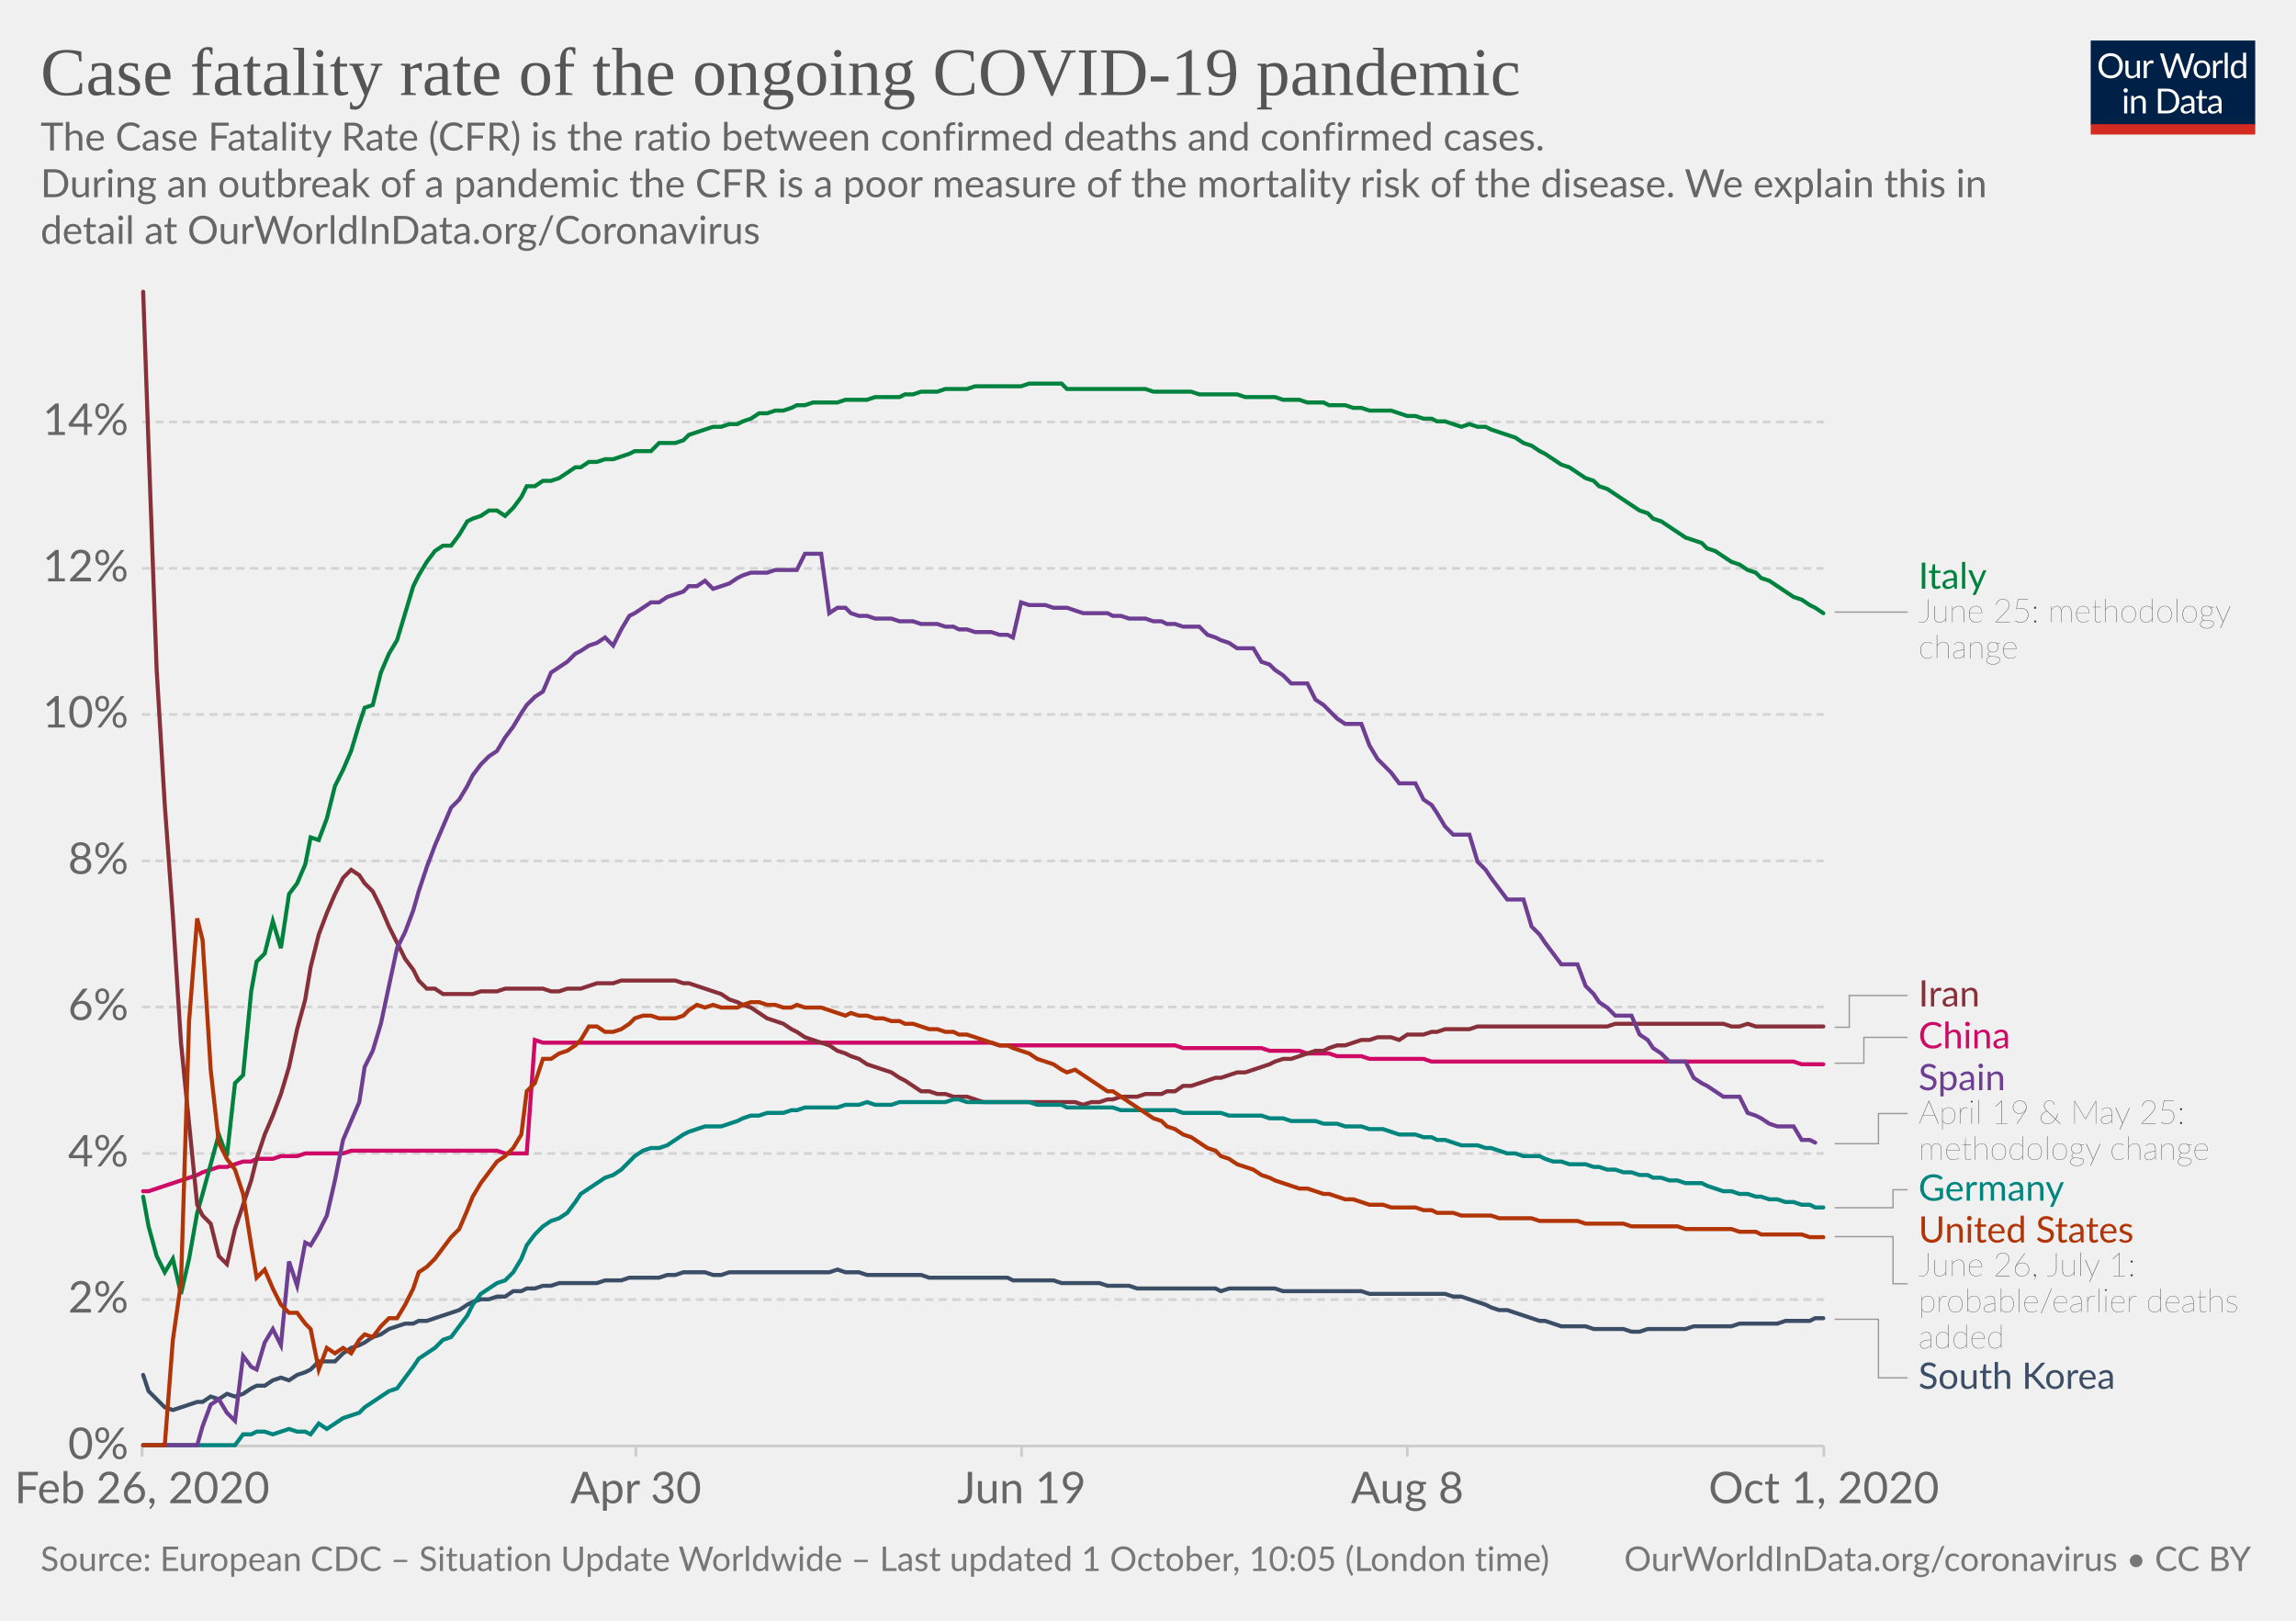
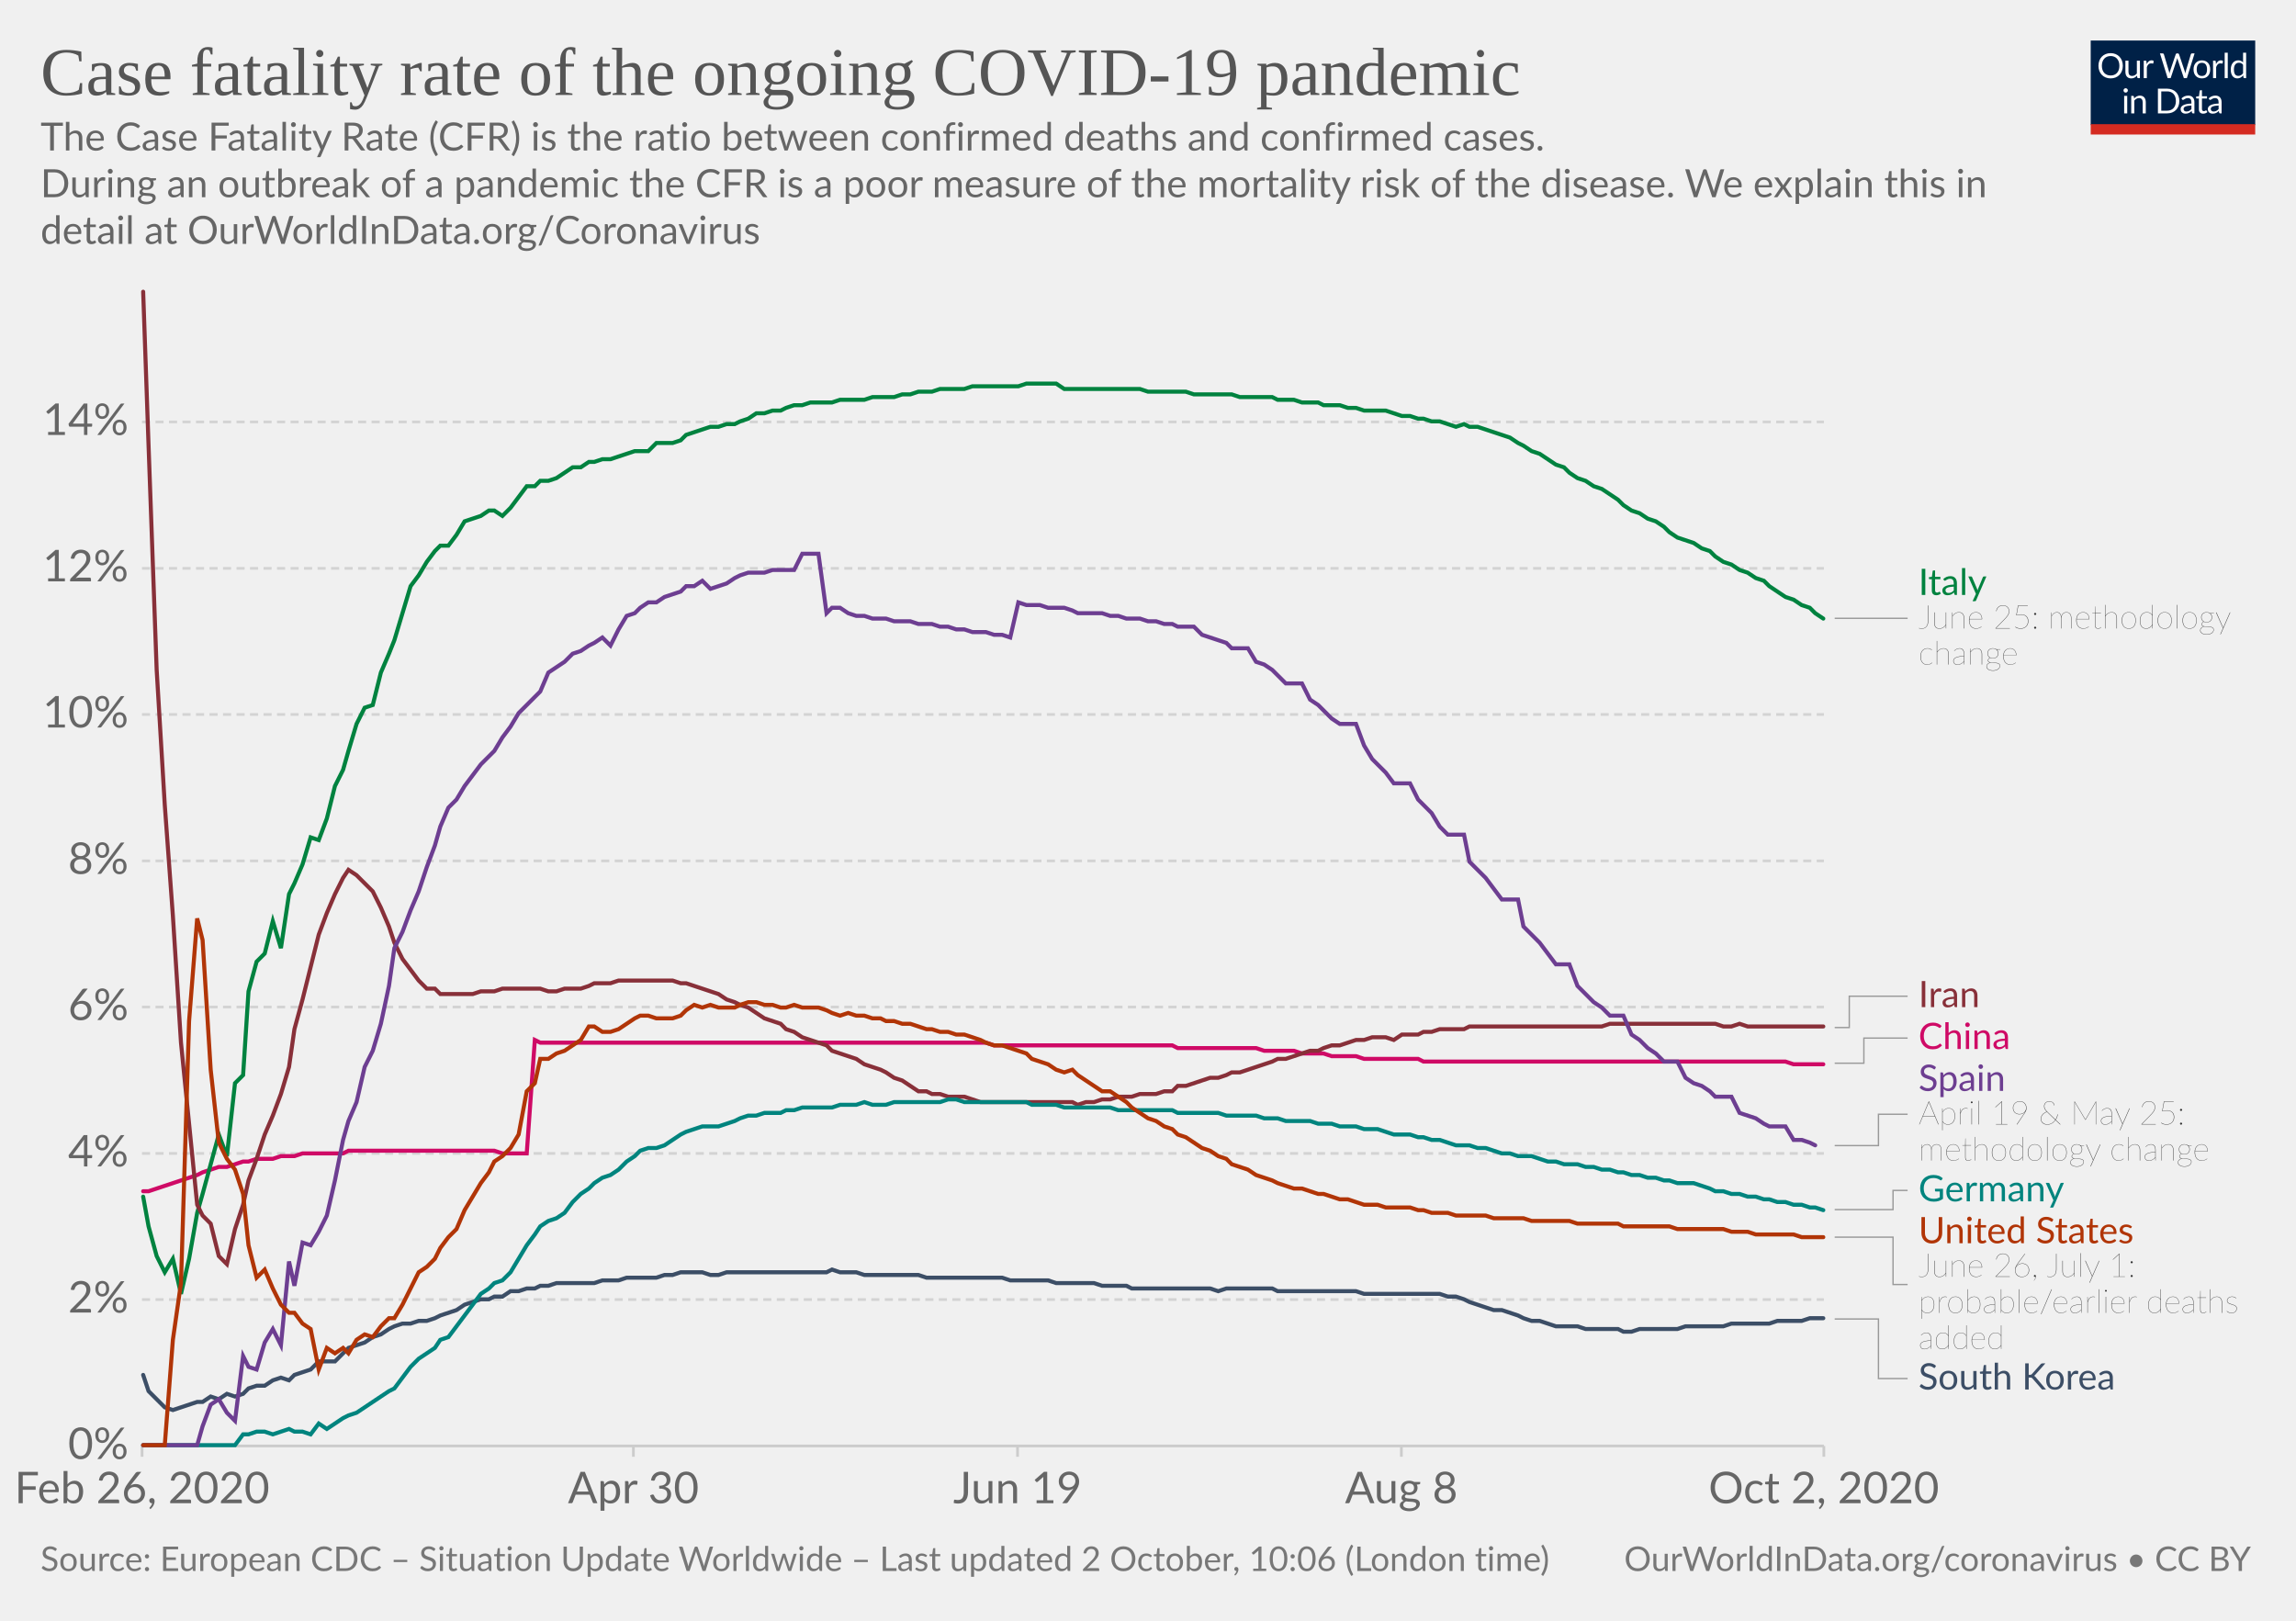
<svg xmlns="http://www.w3.org/2000/svg" version="1.1" style="background-color:#fff;-webkit-font-smoothing:antialiased" width="850" height="600" viewBox="0 0 850 600" font-family="Lato,'Helvetica Neue',Helvetica,Arial,sans-serif" font-size="18" text-rendering="optimizeLegibility">
  <g class="HeaderView">
    <g transform="matrix(.29 0 0 .29 774 15)">
      <svg width="210" height="120" viewBox="0 0 210 120" fill="none">
        <g clip-path="url(#clip0)">
          <path d="M0 0h210v107.89H0V0z" fill="#002147" />
          <path d="M40.98 32.25c0 2.36-.38 4.53-1.12 6.51a14.26 14.26 0 01-8.1 8.4c-1.9.78-4.02 1.17-6.34 1.17a16.6 16.6 0 01-6.33-1.17 14.31 14.31 0 01-8.08-8.4 18.29 18.29 0 01-1.12-6.51c0-2.36.38-4.53 1.12-6.5a14.32 14.32 0 018.07-8.44c1.92-.8 4.03-1.19 6.34-1.19 2.32 0 4.43.4 6.34 1.19 1.92.8 3.56 1.9 4.93 3.34a14.87 14.87 0 013.17 5.1 18.1 18.1 0 011.12 6.5zm-4.38 0c0-1.94-.26-3.68-.8-5.22a10.91 10.91 0 00-2.24-3.89 9.68 9.68 0 00-3.52-2.46 11.95 11.95 0 00-4.62-.86c-1.68 0-3.21.28-4.6.86a9.88 9.88 0 00-3.54 2.46 10.91 10.91 0 00-2.24 3.9c-.53 1.53-.8 3.27-.8 5.2 0 1.94.27 3.68.8 5.22a11.17 11.17 0 002.24 3.9 10.01 10.01 0 003.55 2.44c1.38.56 2.9.83 4.6.83 1.7 0 3.24-.27 4.61-.83a9.8 9.8 0 003.52-2.44 11.17 11.17 0 002.25-3.9c.53-1.54.8-3.28.8-5.21zm26.22-6.54V48H60.5c-.56 0-.9-.27-1.05-.81l-.31-2.4a12.45 12.45 0 01-3.26 2.6c-1.2.64-2.58.96-4.13.96-1.22 0-2.3-.2-3.24-.6a6.52 6.52 0 01-2.33-1.7 7.37 7.37 0 01-1.43-2.67c-.3-1.04-.46-2.2-.46-3.45V25.7h3.91v14.22c0 1.68.38 2.99 1.15 3.91.77.93 1.96 1.39 3.54 1.39 1.16 0 2.24-.27 3.23-.82a10.42 10.42 0 002.8-2.28V25.7h3.91zm8.61 4.47a9.94 9.94 0 012.6-3.56 5.64 5.64 0 013.76-1.3c.47 0 .92.05 1.34.15.44.1.83.27 1.17.49l-.3 2.92c-.09.37-.3.55-.66.55-.2 0-.5-.04-.9-.13a6.21 6.21 0 00-3.24.18c-.54.2-1.03.5-1.47.92-.42.4-.81.9-1.17 1.5-.33.58-.64 1.26-.92 2.02V48H67.7V25.71h2.25c.42 0 .72.08.88.25.16.16.27.44.33.83l.26 3.39zm61.16-13.7L122.75 48h-3.82l-7.99-24.05a21.95 21.95 0 01-.42-1.58 38.36 38.36 0 01-.44 1.58L102.05 48h-3.83L88.4 16.47h3.54c.38 0 .7.1.95.29.26.2.43.43.5.73l6.52 21.9c.1.4.2.83.28 1.28.1.46.2.94.29 1.46l.3-1.46c.12-.47.25-.9.38-1.27l7.41-21.91c.1-.25.26-.48.51-.69.27-.22.58-.33.95-.33h1.23c.38 0 .69.1.92.29.24.2.41.43.53.73l7.4 21.9a28.4 28.4 0 01.68 2.62 29.52 29.52 0 01.52-2.61l6.54-21.91c.07-.27.23-.5.48-.7.27-.21.58-.32.95-.32h3.32zm9.35 8.88c1.63 0 3.1.27 4.4.82a9.43 9.43 0 015.46 5.94c.5 1.4.74 2.98.74 4.73 0 1.76-.25 3.34-.74 4.75a9.43 9.43 0 01-5.46 5.92c-1.3.52-2.77.79-4.4.79-1.64 0-3.12-.27-4.44-.8a9.42 9.42 0 01-3.35-2.3c-.92-1-1.63-2.2-2.13-3.61-.49-1.41-.73-3-.73-4.75s.24-3.33.73-4.73c.5-1.43 1.2-2.64 2.13-3.63a9.4 9.4 0 013.35-2.31c1.32-.55 2.8-.82 4.44-.82zm0 19.89c2.2 0 3.84-.73 4.93-2.2 1.08-1.48 1.63-3.54 1.63-6.18 0-2.66-.55-4.72-1.63-6.2-1.09-1.49-2.73-2.23-4.93-2.23-1.12 0-2.09.2-2.93.57a5.7 5.7 0 00-2.06 1.65 7.5 7.5 0 00-1.24 2.67c-.26 1.04-.4 2.22-.4 3.54 0 2.64.55 4.7 1.64 6.18 1.1 1.47 2.76 2.2 4.99 2.2zm17.97-15.07a9.94 9.94 0 012.6-3.56 5.64 5.64 0 013.76-1.3c.47 0 .91.05 1.34.15.44.1.83.27 1.16.49l-.28 2.92c-.09.37-.31.55-.66.55-.2 0-.5-.04-.9-.13a6.2 6.2 0 00-3.24.18c-.54.2-1.03.5-1.47.92-.43.4-.82.9-1.17 1.5a13.1 13.1 0 00-.92 2.02V48h-3.94V25.71h2.24c.43 0 .72.08.88.25.17.16.28.44.33.83l.27 3.39zm15.04-14.59V48h-3.92V15.6h3.92zm19.55 15.43a6.22 6.22 0 00-2.38-2.05 6.7 6.7 0 00-2.86-.6c-2.07 0-3.66.75-4.77 2.23-1.12 1.48-1.68 3.6-1.68 6.33 0 1.46.13 2.7.38 3.74a7.29 7.29 0 001.1 2.56 4.35 4.35 0 001.78 1.45c.7.3 1.5.46 2.4.46 1.29 0 2.41-.3 3.36-.88a9.6 9.6 0 002.67-2.49V31.02zm3.91-15.43V48h-2.33c-.56 0-.9-.27-1.06-.81l-.35-2.71a12.13 12.13 0 01-3.25 2.77 8.28 8.28 0 01-4.23 1.06 7.31 7.31 0 01-6.14-2.9c-.73-.96-1.3-2.15-1.69-3.57a18.35 18.35 0 01.07-9.48 11.29 11.29 0 011.89-3.7 8.7 8.7 0 017.06-3.34 7.96 7.96 0 016.12 2.62V15.59h3.91zM46.61 70.71V93H42.7V70.71h3.91zm.84-7c0 .39-.08.75-.24 1.09a2.81 2.81 0 01-1.52 1.47 2.67 2.67 0 01-2.16 0 2.9 2.9 0 01-1.45-1.47 2.67 2.67 0 010-2.16c.15-.35.35-.65.6-.9.25-.27.53-.47.85-.62a2.67 2.67 0 012.16 0c.35.15.65.35.9.62.27.25.47.55.62.9.16.34.24.7.24 1.08zm7.97 10.24c.49-.54 1-1.04 1.54-1.48a9.85 9.85 0 013.66-1.84 8.96 8.96 0 015.43.35c.94.4 1.72.97 2.33 1.71a7.36 7.36 0 011.43 2.67c.32 1.04.49 2.19.49 3.45V93h-3.94V78.81c0-1.69-.4-3-1.17-3.92-.76-.93-1.93-1.4-3.5-1.4a6.6 6.6 0 00-3.25.83c-1 .56-1.92 1.31-2.77 2.27V93h-3.94V70.71h2.35c.56 0 .9.28 1.04.82l.3 2.42zm57.7 3.3c0 2.36-.37 4.5-1.11 6.44a14.3 14.3 0 01-3.17 4.98 14.1 14.1 0 01-4.93 3.2c-1.9.76-4.02 1.13-6.33 1.13H85.8V61.47h11.77c2.31 0 4.42.39 6.33 1.15a13.8 13.8 0 018.1 8.18 17.75 17.75 0 011.12 6.45zm-4.37 0c0-1.94-.26-3.67-.8-5.2a10.94 10.94 0 00-2.23-3.87 9.57 9.57 0 00-3.53-2.42 12.23 12.23 0 00-4.61-.83h-7.5v24.62h7.5c1.7 0 3.24-.28 4.61-.84a9.7 9.7 0 003.53-2.4 10.94 10.94 0 002.24-3.87c.53-1.53.8-3.26.8-5.2zm19.8 5.72c-1.8.06-3.34.2-4.62.44-1.26.22-2.3.51-3.1.88-.8.36-1.37.8-1.74 1.3-.35.5-.53 1.05-.53 1.67 0 .58.1 1.1.3 1.52a3 3 0 00.76 1.05c.34.27.73.46 1.17.6.45.11.94.17 1.45.17a7.28 7.28 0 003.5-.81 11.95 11.95 0 002.82-2.2v-4.62zm-12.65-9.11a12.73 12.73 0 013.98-2.66c1.43-.59 3-.88 4.73-.88 1.25 0 2.36.2 3.33.61a6.81 6.81 0 013.94 4.38c.33 1.04.5 2.19.5 3.43V93h-1.74a1.8 1.8 0 01-.88-.18c-.2-.13-.36-.38-.48-.74l-.44-2.12c-.59.55-1.16 1.03-1.72 1.46a9.48 9.48 0 01-3.74 1.7c-.69.15-1.46.23-2.3.23-.87 0-1.69-.12-2.45-.35a5.34 5.34 0 01-3.34-2.93 6.64 6.64 0 01-.49-2.64c0-.88.25-1.72.73-2.53a6.33 6.33 0 012.35-2.17c1.09-.63 2.5-1.15 4.25-1.54 1.75-.41 3.89-.65 6.42-.7v-1.75c0-1.73-.37-3.03-1.12-3.91-.75-.9-1.84-1.34-3.28-1.34-.97 0-1.78.12-2.44.37-.64.23-1.2.5-1.7.81l-1.23.82c-.33.23-.67.35-1 .35-.27 0-.5-.07-.69-.2a2.1 2.1 0 01-.48-.53l-.7-1.25zm27.67 19.5c-1.76 0-3.12-.5-4.07-1.48-.94-.98-1.41-2.4-1.41-4.25V74h-2.68a.9.9 0 01-.6-.2c-.16-.14-.24-.36-.24-.66v-1.56l3.65-.46.9-6.89a.9.9 0 01.29-.52.88.88 0 01.62-.22H142v7.67h6.44V74H142v13.38c0 .94.22 1.63.68 2.09.45.45 1.04.68 1.76.68a3.21 3.21 0 001.85-.53l.55-.35c.16-.12.3-.18.41-.18.2 0 .4.13.55.38l1.15 1.87a7.45 7.45 0 01-2.44 1.5c-.96.35-1.94.52-2.95.52zm19.68-10.4c-1.8.07-3.34.21-4.62.45-1.26.22-2.3.51-3.1.88-.8.36-1.37.8-1.74 1.3-.35.5-.53 1.05-.53 1.67 0 .58.1 1.1.3 1.52.18.42.44.77.76 1.05.34.27.73.46 1.17.6.45.11.94.17 1.45.17a7.3 7.3 0 003.5-.81 12.04 12.04 0 002.82-2.2v-4.62zm-12.65-9.1a12.72 12.72 0 013.99-2.66c1.42-.59 3-.88 4.72-.88 1.25 0 2.36.2 3.33.61a6.81 6.81 0 013.94 4.38c.33 1.04.5 2.19.5 3.43V93h-1.74a1.8 1.8 0 01-.88-.18c-.2-.13-.36-.38-.48-.74l-.44-2.12c-.59.55-1.16 1.03-1.72 1.46a9.48 9.48 0 01-3.74 1.7c-.69.15-1.46.23-2.3.23-.87 0-1.69-.12-2.45-.35a5.33 5.33 0 01-3.34-2.93 6.62 6.62 0 01-.49-2.64c0-.88.25-1.72.73-2.53a6.33 6.33 0 012.35-2.17c1.09-.63 2.5-1.15 4.25-1.54a31.2 31.2 0 016.42-.7v-1.75c0-1.73-.37-3.03-1.12-3.91-.75-.9-1.84-1.34-3.28-1.34-.97 0-1.78.12-2.44.37-.64.23-1.2.5-1.7.81-.46.3-.87.57-1.22.82-.34.23-.68.35-1.02.35-.26 0-.49-.07-.68-.2a1.88 1.88 0 01-.48-.53l-.7-1.25z" fill="#fff" />
          <path fill="#D42B21" d="M0 106.79h210V120H0z" />
        </g>
        <defs>
          <clipPath id="clip0">
            <path fill="#fff" d="M0 0h210v120H0z" />
          </clipPath>
        </defs>
      </svg>
    </g>
    <a href="https://ourworldindata.org/grapher/case-fatality-rate-covid-19?time=2020-02-26..latest" target="_blank" rel="noopener" font-family="&quot;Playfair Display&quot;,Georgia,&quot;Times New Roman&quot;,serif">
      <text font-size="25.2" x="15" y="35.2" fill="#555">
        <tspan x="15" y="35.16">Case fatality rate of the ongoing COVID-19 pandemic</tspan>
      </text>
    </a>
    <text font-size="14.4" x="15" y="55.7" fill="#666">
      <tspan x="15" y="55.72">The Case Fatality Rate (CFR) is the ratio between confirmed deaths and confirmed cases.</tspan>
      <tspan x="15" y="73"> During an outbreak of a pandemic the CFR is a poor measure of the mortality risk of the disease. We explain this in</tspan>
      <tspan x="15" y="90.28">detail at OurWorldInData.org/Coronavirus</tspan>
    </text>
  </g>
  <g class="LineChart">
    <defs>
      <clipPath id="a">
        <path d="M42.56 0h830v897.4h-830z" />
      </clipPath>
    </defs>
    <g class="DualAxisView">
      <g class="HorizontalAxis">
-         <path stroke="#ccc" d="M52.6 535.3v4M235.4 535.3v4M378.2 535.3v4M521 535.3v4M675.2 535.3v4" />
+         <path stroke="#ccc" d="M52.6 535.3v4M234.5 535.3v4M376.7 535.3v4M518.8 535.3v4M675.2 535.3v4" />
        <text x="52.6" y="556.5" fill="#666" text-anchor="middle" font-size="16.2">Feb 26, 2020</text>
-         <text x="235.4" y="556.5" fill="#666" text-anchor="middle" font-size="16.2">Apr 30</text>
-         <text x="378.2" y="556.5" fill="#666" text-anchor="middle" font-size="16.2">Jun 19</text>
-         <text x="521" y="556.5" fill="#666" text-anchor="middle" font-size="16.2">Aug 8</text>
-         <text x="675.2" y="556.5" fill="#666" text-anchor="middle" font-size="16.2">Oct 1, 2020</text>
+         <text x="234.5" y="556.5" fill="#666" text-anchor="middle" font-size="16.2">Apr 30</text>
+         <text x="376.7" y="556.5" fill="#666" text-anchor="middle" font-size="16.2">Jun 19</text>
+         <text x="518.8" y="556.5" fill="#666" text-anchor="middle" font-size="16.2">Aug 8</text>
+         <text x="675.2" y="556.5" fill="#666" text-anchor="middle" font-size="16.2">Oct 2, 2020</text>
      </g>
      <g class="VerticalAxis" fill="#666" dominant-baseline="middle" text-anchor="end" font-size="16.2">
        <text x="47.56" y="535.3">0%</text>
        <text x="47.56" y="481.1">2%</text>
        <text x="47.56" y="427">4%</text>
        <text x="47.56" y="372.8">6%</text>
        <text x="47.56" y="318.7">8%</text>
        <text x="47.56" y="264.5">10%</text>
        <text x="47.56" y="210.4">12%</text>
        <text x="47.56" y="156.2">14%</text>
      </g>
      <g class="AxisGridLines horizontalLines">
        <path stroke="#ccc" d="M52.56 535.3h622.66" />
        <path stroke="#d3d3d3" stroke-dasharray="3,2" d="M52.56 481.1h622.66M52.56 427h622.66M52.56 372.8h622.66M52.56 318.7h622.66M52.56 264.5h622.66M52.56 210.4h622.66M52.56 156.2h622.66" />
      </g>
    </g>
    <g clip-path="url(#a)">
      <g class="LineLabels" cursor="pointer">
        <g class="legendMark">
          <g class="indicator">
-             <path d="M679.22 226.6h13.5v0h13.5" stroke="#999" stroke-width=".5" fill="none" />
+             <path d="M679.22 228.9h13.5v0h13.5" stroke="#999" stroke-width=".5" fill="none" />
          </g>
-           <text font-size="13.5" x="710.2" y="217.9" fill="#00823F">
-             <tspan x="710.22" y="217.95">Italy</tspan>
+           <text font-size="13.5" x="710.2" y="220.3" fill="#00823F">
+             <tspan x="710.22" y="220.25">Italy</tspan>
          </text>
-           <text font-size="12.15" x="710.2" y="230.4" fill="#333" class="textAnnotation" font-weight="lighter">
-             <tspan x="710.22" y="230.37">June 25: methodology</tspan>
-             <tspan x="710.22" y="243.73">change</tspan>
+           <text font-size="12.15" x="710.2" y="232.7" fill="#333" class="textAnnotation" font-weight="lighter">
+             <tspan x="710.22" y="232.67">June 25: methodology</tspan>
+             <tspan x="710.22" y="246.03">change</tspan>
          </text>
        </g>
        <g class="legendMark">
          <g class="indicator">
-             <path d="M679.22 380.3h5.4v-11.76h21.6" stroke="#999" stroke-width=".5" fill="none" />
+             <path d="M679.22 380.4h5.4v-11.6h21.6" stroke="#999" stroke-width=".5" fill="none" />
          </g>
-           <text font-size="13.5" x="710.2" y="372.6" fill="#883039">
-             <tspan x="710.22" y="372.59">Iran</tspan>
+           <text font-size="13.5" x="710.2" y="372.9" fill="#883039">
+             <tspan x="710.22" y="372.85">Iran</tspan>
          </text>
        </g>
        <g class="legendMark">
          <g class="indicator">
-             <path d="M679.22 393.6h10.8v-9.56h16.2" stroke="#999" stroke-width=".5" fill="none" />
+             <path d="M679.22 393.6h10.8v-9.3h16.2" stroke="#999" stroke-width=".5" fill="none" />
          </g>
-           <text font-size="13.5" x="710.2" y="388.1" fill="#CF0A66">
-             <tspan x="710.22" y="388.09">China</tspan>
+           <text font-size="13.5" x="710.2" y="388.4" fill="#CF0A66">
+             <tspan x="710.22" y="388.35">China</tspan>
          </text>
        </g>
        <g class="legendMark">
          <g class="indicator">
-             <path d="M679.22 423.4h16.2v-11.16h10.8" stroke="#999" stroke-width=".5" fill="none" />
+             <path d="M679.22 424.1h16.2v-11.6h10.8" stroke="#999" stroke-width=".5" fill="none" />
          </g>
-           <text font-size="13.5" x="710.2" y="403.6" fill="#6D3E91">
-             <tspan x="710.22" y="403.59">Spain</tspan>
+           <text font-size="13.5" x="710.2" y="403.9" fill="#6D3E91">
+             <tspan x="710.22" y="403.85">Spain</tspan>
          </text>
-           <text font-size="12.15" x="710.2" y="416" fill="#333" class="textAnnotation" font-weight="lighter">
-             <tspan x="710.22" y="416.01">April 19 &amp; May 25:</tspan>
-             <tspan x="710.22" y="429.37">methodology change</tspan>
+           <text font-size="12.15" x="710.2" y="416.3" fill="#333" class="textAnnotation" font-weight="lighter">
+             <tspan x="710.22" y="416.27">April 19 &amp; May 25:</tspan>
+             <tspan x="710.22" y="429.64">methodology change</tspan>
          </text>
        </g>
        <g class="legendMark">
          <g class="indicator">
-             <path d="M679.22 447.1h21.6v-6.66h5.4" stroke="#999" stroke-width=".5" fill="none" />
+             <path d="M679.22 447.8h21.6v-7.1h5.4" stroke="#999" stroke-width=".5" fill="none" />
          </g>
-           <text font-size="13.5" x="710.2" y="444.5" fill="#00847E">
-             <tspan x="710.22" y="444.49">Germany</tspan>
+           <text font-size="13.5" x="710.2" y="444.8" fill="#00847E">
+             <tspan x="710.22" y="444.75">Germany</tspan>
          </text>
        </g>
        <g class="legendMark">
          <g class="indicator">
-             <path d="M679.22 457.8h21.6v17.46h5.4" stroke="#999" stroke-width=".5" fill="none" />
+             <path d="M679.22 458h21.6v17.53h5.4" stroke="#999" stroke-width=".5" fill="none" />
          </g>
-           <text font-size="13.5" x="710.2" y="460" fill="#B13507">
-             <tspan x="710.22" y="459.99">United States</tspan>
+           <text font-size="13.5" x="710.2" y="460.3" fill="#B13507">
+             <tspan x="710.22" y="460.25">United States</tspan>
          </text>
-           <text font-size="12.15" x="710.2" y="472.4" fill="#333" class="textAnnotation" font-weight="lighter">
-             <tspan x="710.22" y="472.41">June 26, July 1:</tspan>
-             <tspan x="710.22" y="485.77">probable/earlier deaths</tspan>
-             <tspan x="710.22" y="499.14">added</tspan>
+           <text font-size="12.15" x="710.2" y="472.7" fill="#333" class="textAnnotation" font-weight="lighter">
+             <tspan x="710.22" y="472.67">June 26, July 1:</tspan>
+             <tspan x="710.22" y="486.04">probable/earlier deaths</tspan>
+             <tspan x="710.22" y="499.4">added</tspan>
          </text>
        </g>
        <g class="legendMark">
          <g class="indicator">
-             <path d="M679.22 488.4h16.2v21.69h10.8" stroke="#999" stroke-width=".5" fill="none" />
+             <path d="M679.22 488.3h16.2v22.05h10.8" stroke="#999" stroke-width=".5" fill="none" />
          </g>
-           <text font-size="13.5" x="710.2" y="514.1" fill="#3C4E66">
-             <tspan x="710.22" y="514.14">South Korea</tspan>
+           <text font-size="13.5" x="710.2" y="514.4" fill="#3C4E66">
+             <tspan x="710.22" y="514.4">South Korea</tspan>
          </text>
        </g>
      </g>
      <g class="Lines">
        <g class="key-China_0">
-           <path stroke="#CF0A66" stroke-linecap="round" d="M53 441h2l3-1 3-1 3-1 3-1 3-1 3-1 2-1 3-1 3-1h3l3-1 3-1h3l2-1h6l3-1h6l3-1h14l3-1h54l3 1h8l3-42 3 1h166l3 1h65l3 1h29l3 1h11l3 1h8l3 1h9l3 1h20l3 1h134l3 1h8" fill="none" stroke-width="1.5" />
+           <path stroke="#CF0A66" stroke-linecap="round" d="M53 441h2l3-1 3-1 3-1 3-1 3-1 3-1 2-1 3-1 3-1h3l3-1 3-1h2l3-1h6l3-1h5l3-1h15l2-1h54l3 1h9l3-42 2 1h165l3 1h66l2 1h29l3 1h11l3 1h8l3 1h9l3 1h20l2 1h134l3 1h11" fill="none" stroke-width="1.5" />
        </g>
        <g class="key-Italy_0">
-           <path stroke="#00823F" stroke-linecap="round" d="M53 443l2 11 3 11 3 6 3-5 3 13 3-13 3-17 2-7 3-11 3-11 3 8 3-27 3-3 3-31 2-11 3-3 3-12 3 10 3-20 3-4 3-7 2-10 3 1 3-8 3-12 3-6 3-7 3-10 2-6 3-1 3-12 3-7 3-5 3-10 3-10 2-4 3-5 3-4 3-2h3l3-4 3-5 2-1 3-1 3-2h3l3 2 3-3 3-4 2-4h3l3-2h3l3-1 3-2 3-2h2l3-2h3l3-1h3l3-1 3-1 2-1h6l3-3h6l3-1 2-2 3-1 3-1 3-1h3l3-1h3l2-1 3-1 3-2h3l3-1h3l3-1 2-1h3l3-1h9l3-1h8l3-1h9l2-1h3l3-1h6l3-1h8l3-1h17l3-1h12l2 2h29l3 1h14l3 1h14l3 1h11l3 1h6l3 1h6l2 1h6l3 1h3l3 1h8l3 1 3 1h3l3 1h3l2 1h3l3 1 3 1 3-1 3 1h3l2 1 3 1 3 1 3 1 3 2 3 1 3 2 2 1 3 2 3 2 3 1 3 2 3 2 3 1 2 2 3 1 3 2 3 2 3 2 3 2 3 1 2 2 3 1 3 2 3 2 3 2 3 1 3 1 2 2 3 1 3 2 3 2 3 1 3 2 3 1 2 2 3 1 3 2 3 2 3 2 3 1 3 2 2 1 3 2" fill="none" stroke-width="1.5" />
+           <path stroke="#00823F" stroke-linecap="round" d="M53 443l2 11 3 11 3 6 3-5 3 13 3-13 3-17 2-7 3-11 3-11 3 8 3-27 3-3 2-31 3-11 3-3 3-12 3 10 3-20 2-4 3-7 3-10 3 1 3-8 3-12 3-6 2-7 3-10 3-6 3-1 3-12 3-7 2-5 3-10 3-10 3-4 3-5 3-4 2-2h3l3-4 3-5 3-1 3-1 3-2h2l3 2 3-3 3-4 3-4h3l2-2h3l3-1 3-2 3-2h3l3-2h2l3-1h3l3-1 3-1 3-1h5l3-3h6l3-1 2-2 3-1 3-1 3-1h3l3-1h3l2-1 3-1 3-2h3l3-1h3l2-1 3-1h3l3-1h8l3-1h9l3-1h8l3-1h3l3-1h5l3-1h9l3-1h17l3-1h11l3 2h28l3 1h14l3 1h14l3 1h12l2 1h6l3 1h6l2 1h6l3 1h3l3 1h8l3 1 3 1h3l3 1h2l3 1h3l3 1 3 1 3-1 2 1h3l3 1 3 1 3 1 3 1 3 2 2 1 3 2 3 1 3 2 3 2 3 1 2 2 3 2 3 1 3 2 3 1 3 2 3 2 2 2 3 2 3 1 3 2 3 1 3 2 2 2 3 2 3 1 3 1 3 2 3 1 2 2 3 2 3 1 3 2 3 1 3 2 3 1 2 2 3 2 3 2 3 1 3 2 3 1 2 2 3 2" fill="none" stroke-width="1.5" />
        </g>
        <g class="key-South-Korea_0">
-           <path stroke="#3C4E66" stroke-linecap="round" d="M53 509l2 6 3 3 3 3 3 1 3-1 3-1 3-1h2l3-2 3 1 3-2 3 1 3-1 3-2 2-1h3l3-2 3-1 3 1 3-2 3-1 2-1 3-3h6l3-3 3-2 3-1 2-1 3-2 3-1 3-2 3-1 3-1h3l2-1h3l3-1 3-1 3-1 3-1 3-2 2-1 3-1h3l3-1h3l3-2h3l2-1h3l3-1h3l3-1h14l3-1h6l3-1h11l3-1h3l3-1h8l3 1h3l3-1h37l3-1 3 1h5l3 1h20l3 1h29l2 1h15l3 1h14l3 1h8l3 1h29l2 1 3-1h17l3 1h29l3 1h28l3 1h3l3 1 3 1 3 1 2 1 3 1h3l3 1 3 1 3 1 3 1h2l3 1 3 1h9l3 1h11l3 1h3l3-1h14l3-1h14l3-1h14l3-1h9l2-1h3" fill="none" stroke-width="1.5" />
+           <path stroke="#3C4E66" stroke-linecap="round" d="M53 509l2 6 3 3 3 3 3 1 3-1 3-1 3-1h2l3-2 3 1 3-2 3 1 3-1 2-2 3-1h3l3-2 3-1 3 1 2-2 3-1 3-1 3-3h6l3-3 2-2 3-1 3-1 3-2 3-1 3-2 2-1 3-1h3l3-1h3l3-1 2-1 3-1 3-1 3-2 3-1 3-1h3l2-1h3l3-2h3l3-1h3l2-1h3l3-1h14l3-1h6l3-1h11l3-1h3l3-1h8l3 1h3l3-1h37l2-1 3 1h6l3 1h20l3 1h28l3 1h14l3 1h14l3 1h9l2 1h29l3 1 3-1h17l2 1h29l3 1h28l3 1h3l3 1 2 1 3 1 3 1 3 1h3l3 1 3 1 2 1 3 1h3l3 1 3 1h8l3 1h12l2 1h3l3-1h14l3-1h14l3-1h14l3-1h9l3-1h5" fill="none" stroke-width="1.5" />
        </g>
        <g class="key-Iran_0">
-           <path stroke="#883039" stroke-linecap="round" d="M53 108l2 57 3 83 3 50 3 41 3 47 3 30 3 30 2 4 3 3 3 12 3 3 3-13 3-9 3-9 2-8 3-9 3-7 3-8 3-10 3-14 3-11 2-12 3-12 3-8 3-7 3-6 3-3 3 2 2 3 3 3 3 6 3 7 3 6 3 6 3 4 2 4 3 3h3l3 2h11l3-1h6l3-1h14l3 1h3l3-1h5l3-1 3-1h6l3-1h20l3 1h2l3 1 3 1 3 1 3 1 3 2 3 1 2 1 3 1 3 2 3 2 3 1 3 1 3 2 2 1 3 2 3 1 3 1 3 1 3 2 3 1 2 1 3 1 3 2 3 1 3 1 3 1 3 2 2 1 3 2 3 2h3l3 1h3l3 1h5l3 1 3 1h34l3 1 3-1h3l3-1h2l3-1h6l3-1h6l2-1h3l3-2h3l3-1 3-1 3-1h2l3-1 3-1h3l3-1 3-1 3-1 2-1 3-1h3l3-1 3-1 3-1h3l2-1 3-1h3l3-1 3-1h3l3-1h5l3 1 3-2h6l3-1h2l3-1h9l3-1h48l3-1h40l3 1h3l3-1 3 1h25" fill="none" stroke-width="1.5" />
+           <path stroke="#883039" stroke-linecap="round" d="M53 108l2 57 3 83 3 50 3 41 3 47 3 30 3 30 2 4 3 3 3 12 3 3 3-13 3-9 2-9 3-8 3-9 3-7 3-8 3-10 2-14 3-11 3-12 3-12 3-8 3-7 3-6 2-3 3 2 3 3 3 3 3 6 3 7 2 6 3 6 3 4 3 4 3 3h3l2 2h12l3-1h5l3-1h14l3 1h3l3-1h6l3-1 2-1h6l3-1h20l3 1h2l3 1 3 1 3 1 3 1 3 2 3 1 2 1 3 1 3 2 3 2 3 1 3 1 2 2 3 1 3 2 3 1 3 1 3 1 2 2 3 1 3 1 3 1 3 2 3 1 3 1 2 1 3 2 3 1 3 2 3 2h3l2 1h3l3 1h6l3 1 3 1h34l2 1 3-1h3l3-1h3l3-1h5l3-1h6l3-1h3l2-2h3l3-1 3-1 3-1h3l3-1 2-1h3l3-1 3-1 3-1 3-1 2-1h3l3-1 3-1 3-1h3l2-1 3-1h3l3-1 3-1h3l3-1h5l3 1 3-2h6l2-1h3l3-1h9l2-1h49l3-1h39l3 1h3l3-1 3 1h28" fill="none" stroke-width="1.5" />
        </g>
        <g class="key-Germany_0">
-           <path stroke="#00847E" stroke-linecap="round" d="M53 535h34l3-4h3l2-1h3l3 1 3-1 3-1 3 1h3l2 1 3-4 3 2 3-2 3-2 3-1 3-1 2-2 3-2 3-2 3-2 3-1 3-4 3-4 2-3 3-2 3-2 3-3 3-1 3-4 3-4 2-4 3-4 3-2 3-2 3-1 3-3 3-5 2-5 3-4 3-3 3-2 3-1 3-2 3-4 2-3 3-2 3-2 3-2 3-1 3-2 3-3 2-2 3-2 3-1h3l3-1 3-2 3-2 2-1 3-1 3-1h6l3-1 3-1 2-1 3-1h3l3-1h6l3-1h2l3-1h12l3-1h5l3-1 3 1h6l3-1h17l3-1h2l3 1h23l3 1h9l2 1h17l3 1h20l3 1h14l3 1h12l3 1h5l3 1h9l3 1h5l3 1h6l3 1h5l3 1 3 1h6l3 1h3l2 1h3l3 1 3 1h6l3 1h2l3 1 3 1h3l3 1h6l2 1 3 1h3l3 1h6l3 1h2l3 1h3l3 1h3l3 1h3l2 1h3l3 1h3l3 1h6l2 1 3 1 3 1h3l3 1h3l3 1h2l3 1h3l3 1h3l3 1h3l2 1h3" fill="none" stroke-width="1.5" />
+           <path stroke="#00847E" stroke-linecap="round" d="M53 535h34l3-4h2l3-1h3l3 1 3-1 3-1 2 1h3l3 1 3-4 3 2 3-2 3-2 2-1 3-1 3-2 3-2 3-2 3-2 2-1 3-4 3-4 3-3 3-2 3-2 2-3 3-1 3-4 3-4 3-4 3-4 3-2 2-2 3-1 3-3 3-5 3-5 3-4 2-3 3-2 3-1 3-2 3-4 3-3 3-2 2-2 3-2 3-1 3-2 3-3 3-2 2-2 3-1h3l3-1 3-2 3-2 2-1 3-1 3-1h6l3-1 3-1 2-1 3-1h3l3-1h6l2-1h3l3-1h11l3-1h6l3-1 3 1h5l3-1h17l3-1h3l3 1h23l2 1h9l3 1h17l3 1h20l2 1h15l3 1h11l3 1h5l3 1h9l3 1h5l3 1h6l3 1h5l3 1 3 1h6l3 1h2l3 1h3l3 1 3 1h5l3 1h3l3 1 3 1h3l3 1h5l3 1 3 1h3l3 1h5l3 1h3l3 1h3l3 1h2l3 1h3l3 1h3l3 1h2l3 1h6l3 1 3 1 2 1h3l3 1h3l3 1h3l3 1h2l3 1h3l3 1h3l3 1h2l3 1" fill="none" stroke-width="1.5" />
        </g>
        <g class="key-Spain_0">
-           <path stroke="#6D3E91" stroke-linecap="round" d="M53 535h20l2-7 3-8 3-2 3 5 3 3 3-24 3 4 2 1 3-10 3-5 3 6 3-31 3 9 3-16 2 1 3-5 3-6 3-13 3-15 3-7 3-7 2-13 3-6 3-10 3-14 3-14 3-6 3-8 2-7 3-9 3-8 3-7 3-7 3-3 3-5 2-4 3-4 3-3 3-2 3-5 3-4 3-5 2-3 3-3 3-2 3-7 3-2 3-2 3-3 2-1 3-2 3-1 3-2 3 3 3-6 3-5 2-1 3-2 3-2h3l3-2 3-1 3-1 2-2h3l3-2 3 3 3-1 3-1 3-2 2-1 3-1h6l3-1h8l3-6h6l3 22 3-2h3l2 2 3 1h3l3 1h6l3 1h5l3 1h6l3 1h3l2 1h3l3 1h6l3 1h3l2 1 3-13 3 1h6l3 1h5l3 1 3 1h9l2 1h3l3 1h6l3 1h3l2 1h3l3 1h6l3 3 3 1 2 1 3 1 3 2h6l3 5 3 1 2 2 3 2 3 3h6l3 6 3 2 2 2 3 3 3 2h6l3 8 3 5 2 2 3 3 3 4h6l3 6 3 2 2 3 3 5 3 3h6l3 10 3 3 2 3 3 4 3 4h6l3 10 3 3 2 3 3 4 3 4h6l3 8 3 3 2 3 3 2 3 3h6l3 7 3 2 2 3 3 2 3 3h6l3 6 3 2 2 1 3 2 3 2h6l3 6 3 1 2 1 3 2 3 1h6l3 5h3l2 1" fill="none" stroke-width="1.5" />
+           <path stroke="#6D3E91" stroke-linecap="round" d="M53 535h20l2-7 3-8 3-2 3 5 3 3 3-24 2 4 3 1 3-10 3-5 3 6 3-31 2 9 3-16 3 1 3-5 3-6 3-13 3-15 2-7 3-7 3-13 3-6 3-10 3-14 2-14 3-6 3-8 3-7 3-9 3-8 2-7 3-7 3-3 3-5 3-4 3-4 3-3 2-2 3-5 3-4 3-5 3-3 3-3 2-2 3-7 3-2 3-2 3-3 3-1 3-2 2-1 3-2 3 3 3-6 3-5 3-1 2-2 3-2h3l3-2 3-1 3-1 2-2h3l3-2 3 3 3-1 3-1 3-2 2-1 3-1h6l3-1h8l3-6h6l3 22 2-2h3l3 2 3 1h3l3 1h5l3 1h6l3 1h5l3 1h3l3 1h3l3 1h5l3 1h3l3 1 3-13 3 1h5l3 1h6l3 1 2 1h9l3 1h3l3 1h5l3 1h3l3 1h3l2 1h6l3 3 3 1 3 1 3 1 2 2h6l3 5 3 1 3 2 2 2 3 3h6l3 6 3 2 2 2 3 3 3 2h6l3 8 3 5 2 2 3 3 3 4h6l3 6 2 2 3 3 3 5 3 3h6l2 10 3 3 3 3 3 4 3 4h6l2 10 3 3 3 3 3 4 3 4h5l3 8 3 3 3 3 3 2 3 3h5l3 7 3 2 3 3 3 2 3 3h5l3 6 3 2 3 1 3 2 2 2h6l3 6 3 1 3 1 3 2 2 1h6l3 5h3l3 1 2 1" fill="none" stroke-width="1.5" />
        </g>
        <g class="key-United-States_0">
-           <path stroke="#B13507" stroke-linecap="round" d="M53 535h8l3-39 3-21 3-97 3-38 2 8 3 48 3 27 3 6 3 4 3 9 3 19 2 12 3-3 3 7 3 6 3 3h3l3 4 2 2 3 15 3-8 3 2 3-2 3 2 3-5 2-2 3 1 3-4 3-3h3l3-5 3-6 2-6 3-2 3-3 3-4 3-4 3-3 3-7 2-5 3-5 3-4 3-4 3-2 3-3 3-5 2-16 3-3 3-9h3l3-2 3-1 3-2 2-2 3-5h3l3 2h3l3-1 3-2 2-2 3-1h3l3 1h6l3-1 2-2 3-2 3 1 3-1 3 1h6l2-1 3-1h3l3 1h3l3 1h3l2-1 3 1h6l3 1 3 1 3 1 2-1 3 1h3l3 1h3l3 1h3l2 1h3l3 1 3 1h3l3 1h3l2 1h3l3 1 3 1 3 1 3 1h3l2 1 3 1 3 1 3 2 3 1 3 1 3 2 2 1 3-1 3 2 3 2 3 2 3 2h2l3 2 3 2 3 2 3 2 3 2 3 1 2 2 3 1 3 2 3 1 3 2 3 2 3 1 2 2 3 1 3 2 3 1 3 1 3 2 3 1 2 1 3 1 3 1 3 1h3l3 1 3 1h2l3 1 3 1h3l3 1 3 1h5l3 1h9l3 1h3l2 1h6l3 1h11l3 1h12l3 1h14l3 1h14l3 1h17l3 1h17l3 1h6l2 1h15l3 1h5" fill="none" stroke-width="1.5" />
+           <path stroke="#B13507" stroke-linecap="round" d="M53 535h8l3-39 3-21 3-97 3-38 2 8 3 48 3 27 3 6 3 4 3 9 2 19 3 12 3-3 3 7 3 6 3 3h2l3 4 3 2 3 15 3-8 3 2 3-2 2 2 3-5 3-2 3 1 3-4 3-3h2l3-5 3-6 3-6 3-2 3-3 2-4 3-4 3-3 3-7 3-5 3-5 3-4 2-4 3-2 3-3 3-5 3-16 3-3 2-9h3l3-2 3-1 3-2 3-2 3-5h2l3 2h3l3-1 3-2 3-2 2-1h3l3 1h6l3-1 2-2 3-2 3 1 3-1 3 1h6l2-1 3-1h3l3 1h3l3 1h2l3-1 3 1h6l3 1 2 1 3 1 3-1 3 1h3l3 1h3l2 1h3l3 1h3l3 1 3 1h2l3 1h3l3 1h3l3 1 3 1 2 1 3 1h3l3 1 3 1 3 1 2 2 3 1 3 1 3 2 3 1 3-1 2 2 3 2 3 2 3 2h3l3 2 3 2 2 2 3 2 3 2 3 1 3 2 3 1 2 2 3 1 3 2 3 2 3 1 3 2 3 1 2 2 3 1 3 1 3 2 3 1 3 1 2 1 3 1 3 1h3l3 1 3 1h2l3 1 3 1h3l3 1 3 1h5l3 1h9l3 1h2l3 1h6l3 1h11l3 1h11l3 1h14l3 1h15l2 1h17l3 1h17l3 1h6l3 1h14l3 1h8" fill="none" stroke-width="1.5" />
        </g>
      </g>
    </g>
  </g>
  <g class="SourcesFooter" fill="#777">
    <g class="clickable" fill="#777">
      <text font-size="12.6" x="15" y="581.6">
-         <tspan x="15" y="581.58">Source: European CDC – Situation Update Worldwide – Last updated 1 October, 10:05 (London time)</tspan>
+         <tspan x="15" y="581.58">Source: European CDC – Situation Update Worldwide – Last updated 2 October, 10:06 (London time)</tspan>
      </text>
    </g>
    <text font-size="12.6" x="601.3" y="581.6">
      <tspan x="601.27" y="581.58">
        <a target="_blank" href="https://ourworldindata.org/coronavirus" fill="#777">OurWorldInData.org/coronavirus</a> • <a class="cclogo" href="http://creativecommons.org/licenses/by/4.0/deed.en_US" target="_blank" fill="#777">CC BY</a>
      </tspan>
    </text>
  </g>
</svg>
